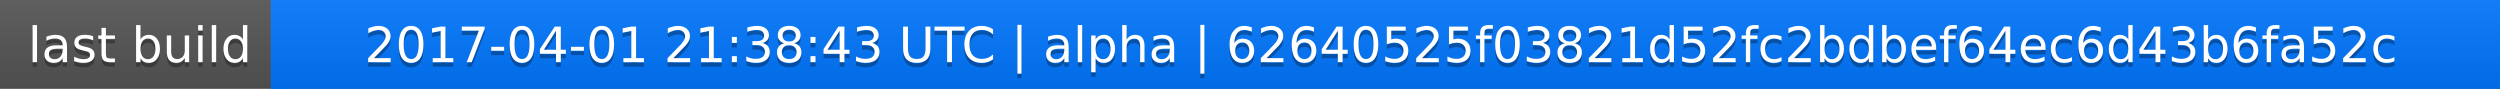
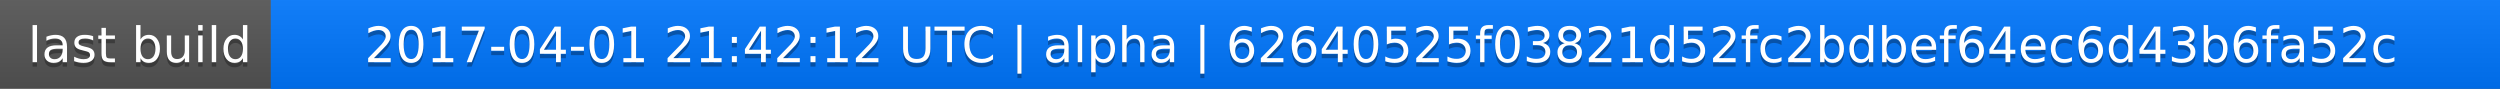
<svg xmlns="http://www.w3.org/2000/svg" width="563" height="20">
  <linearGradient id="a" x2="0" y2="100%">
    <stop offset="0" stop-color="#bbb" stop-opacity=".1" />
    <stop offset="1" stop-opacity=".1" />
  </linearGradient>
  <rect rx="0" width="563" height="20" fill="#555" />
  <rect rx="0" x="61" width="502" height="20" fill="#07f" />
  <path fill="#07f" d="M61 0h4v20h-4z" />
  <rect rx="0" width="563" height="20" fill="url(#a)" />
  <g fill="#fff" text-anchor="middle" font-family="DejaVu Sans,Verdana,Geneva,sans-serif" font-size="11">
    <text x="31.5" y="15" fill="#010101" fill-opacity=".3">last build</text>
    <text x="31.5" y="14">last build</text>
-     <text x="311" y="15" fill="#010101" fill-opacity=".3">2017-04-01 21:38:43 UTC | alpha | 62640525f03821d52fc2bdbef64ec6d43b6fa52c</text>
-     <text x="311" y="14">2017-04-01 21:38:43 UTC | alpha | 62640525f03821d52fc2bdbef64ec6d43b6fa52c</text>
+     <text x="311" y="15" fill="#010101" fill-opacity=".3">2017-04-01 21:42:12 UTC | alpha | 62640525f03821d52fc2bdbef64ec6d43b6fa52c</text>
+     <text x="311" y="14">2017-04-01 21:42:12 UTC | alpha | 62640525f03821d52fc2bdbef64ec6d43b6fa52c</text>
  </g>
</svg>
